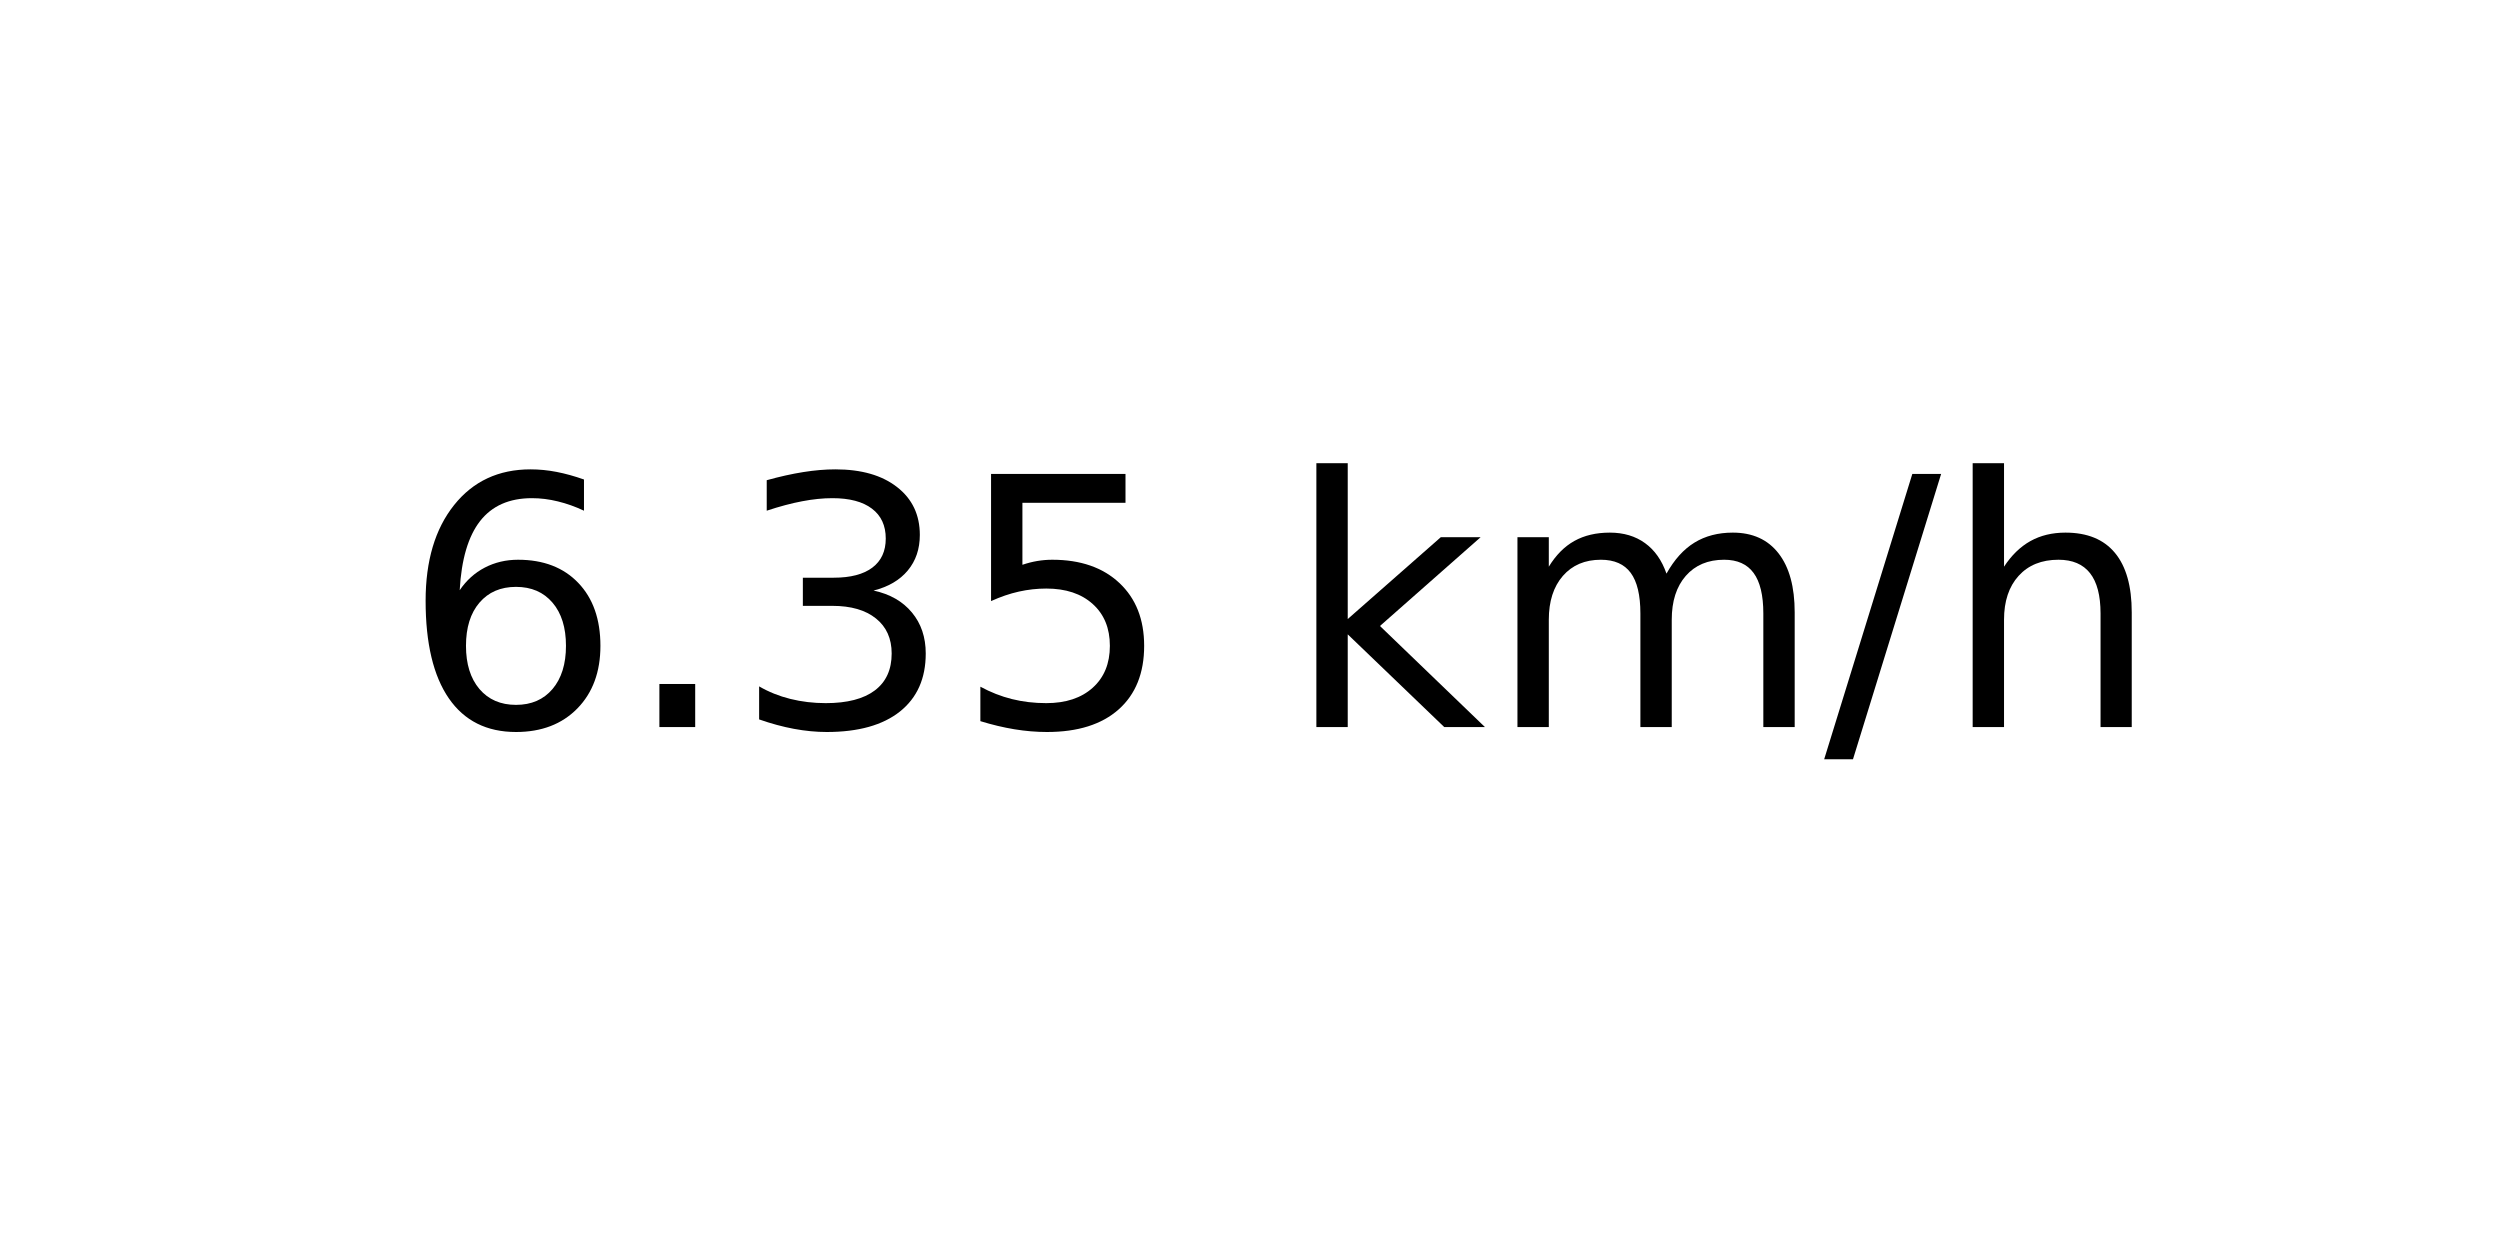
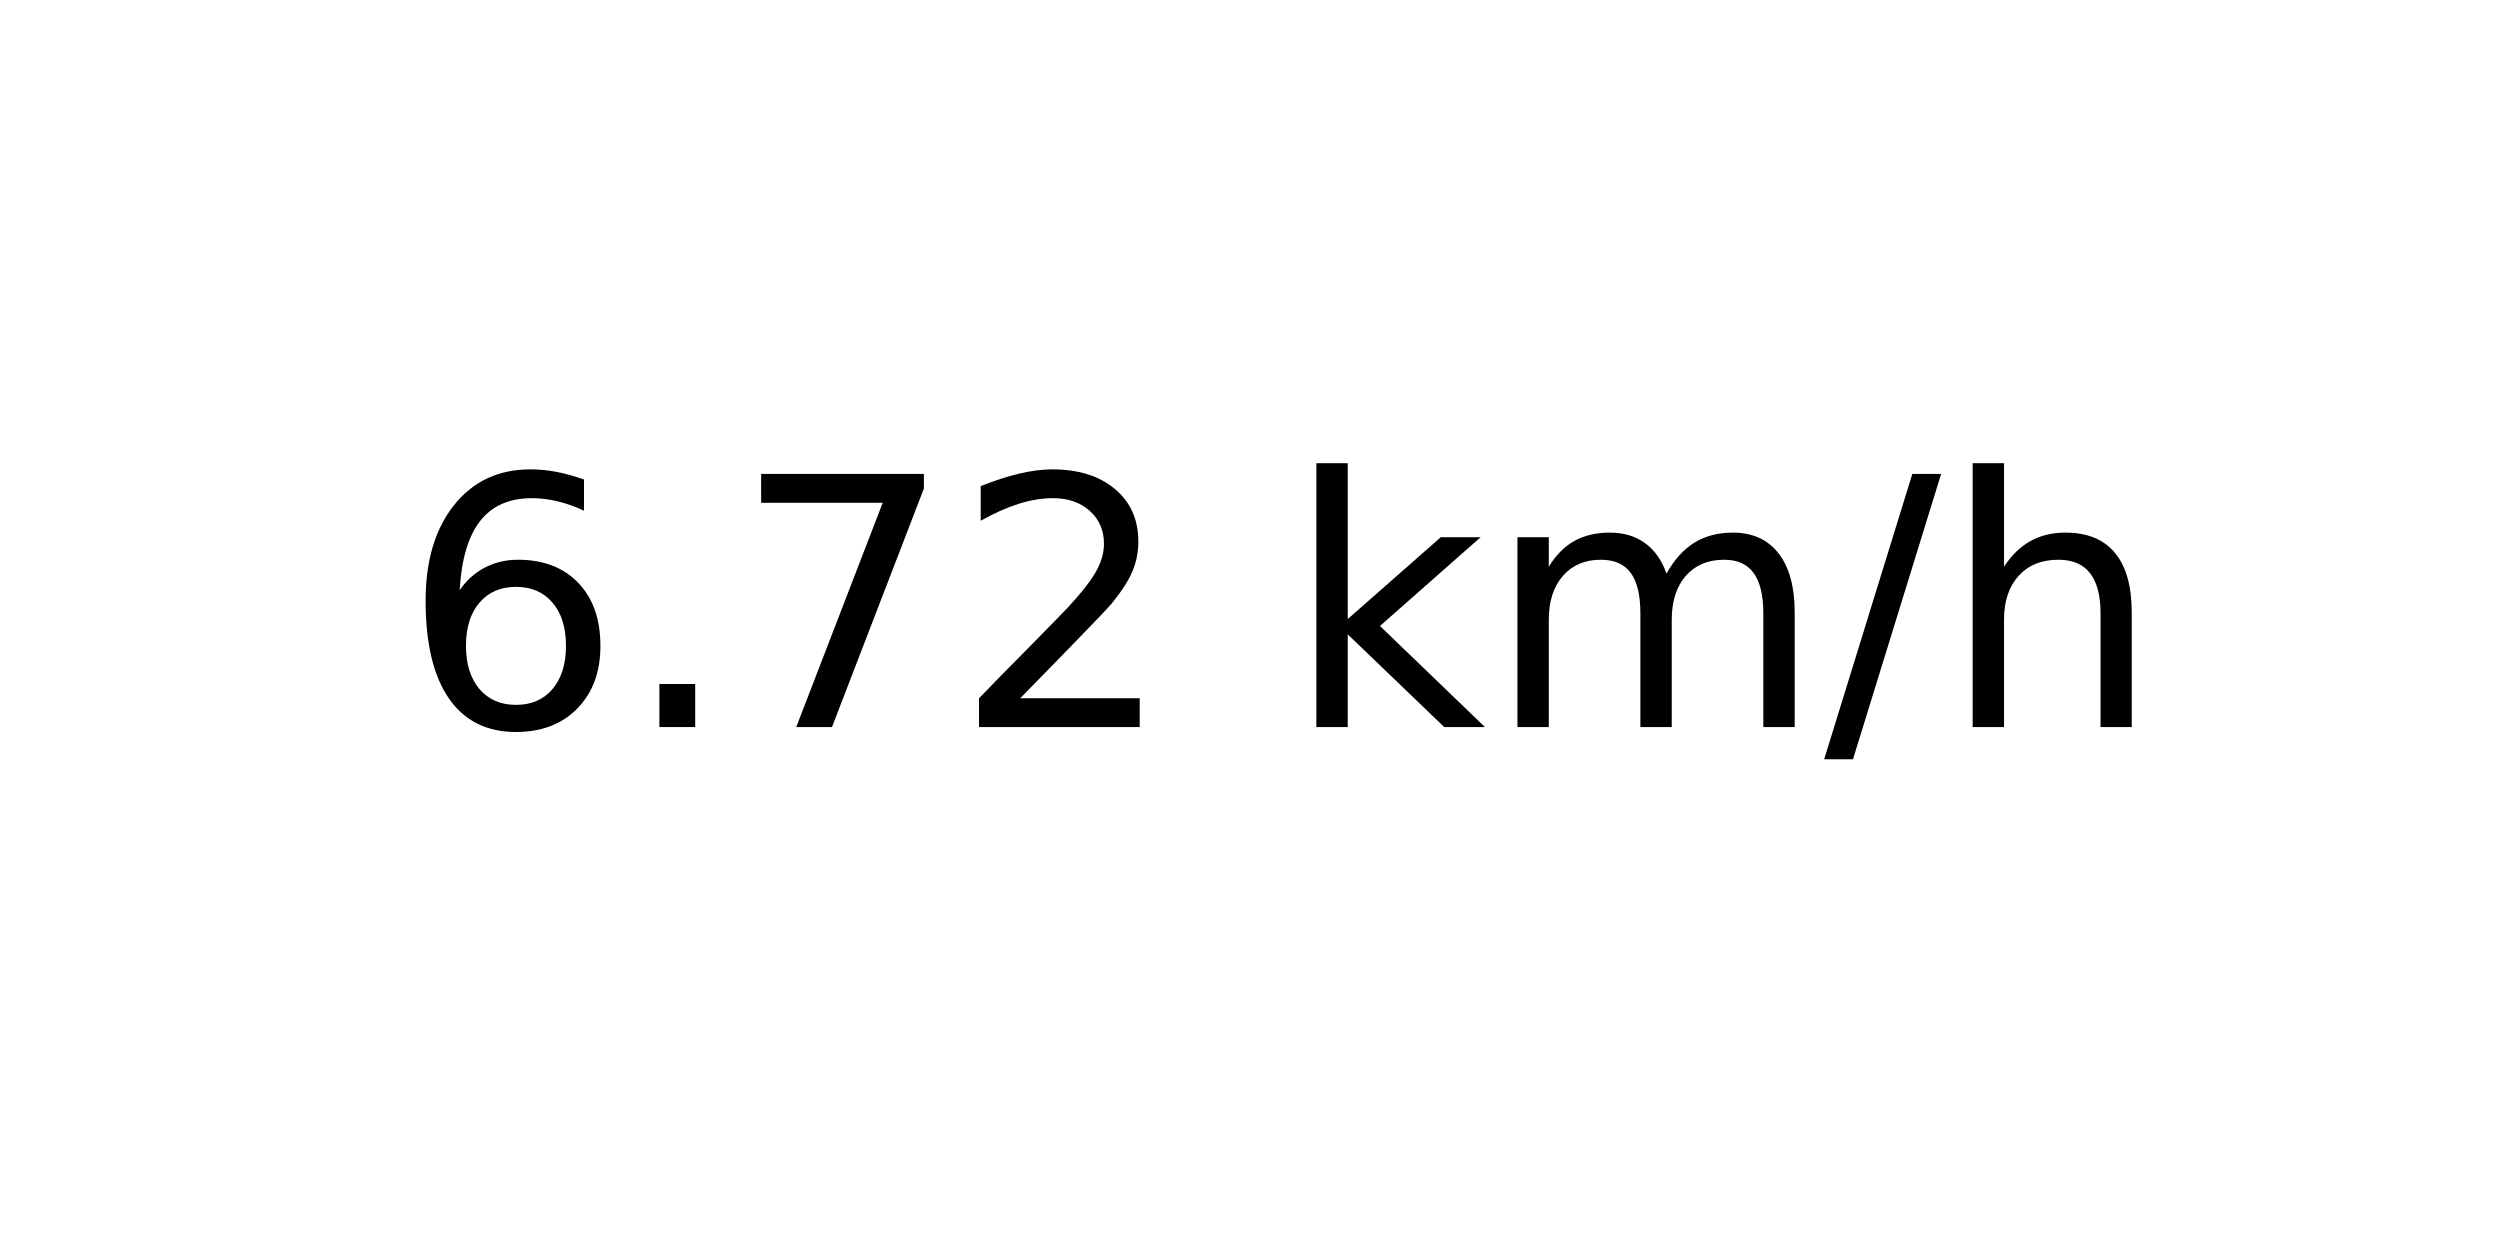
<svg xmlns="http://www.w3.org/2000/svg" xmlns:xlink="http://www.w3.org/1999/xlink" width="72pt" height="36pt" viewBox="0 0 72 36" version="1.1">
  <defs>
    <style type="text/css">*{stroke-linejoin: round; stroke-linecap: butt}</style>
  </defs>
  <g id="figure_1">
    <g id="axes_1">
      <g id="text_1">
        <g transform="translate(11.55937 20.93937) scale(0.1 -0.1)">
          <defs>
            <path id="DejaVuSans-36" d="M 2113 2584  Q 1688 2584 1439 2293  Q 1191 2003 1191 1497  Q 1191 994 1439 701  Q 1688 409 2113 409  Q 2538 409 2786 701  Q 3034 994 3034 1497  Q 3034 2003 2786 2293  Q 2538 2584 2113 2584  z M 3366 4563  L 3366 3988  Q 3128 4100 2886 4159  Q 2644 4219 2406 4219  Q 1781 4219 1451 3797  Q 1122 3375 1075 2522  Q 1259 2794 1537 2939  Q 1816 3084 2150 3084  Q 2853 3084 3261 2657  Q 3669 2231 3669 1497  Q 3669 778 3244 343  Q 2819 -91 2113 -91  Q 1303 -91 875 529  Q 447 1150 447 2328  Q 447 3434 972 4092  Q 1497 4750 2381 4750  Q 2619 4750 2861 4703  Q 3103 4656 3366 4563  z " transform="scale(0.015625)" />
            <path id="DejaVuSans-2e" d="M 684 794  L 1344 794  L 1344 0  L 684 0  L 684 794  z " transform="scale(0.015625)" />
-             <path id="DejaVuSans-33" d="M 2597 2516  Q 3050 2419 3304 2112  Q 3559 1806 3559 1356  Q 3559 666 3084 287  Q 2609 -91 1734 -91  Q 1441 -91 1130 -33  Q 819 25 488 141  L 488 750  Q 750 597 1062 519  Q 1375 441 1716 441  Q 2309 441 2620 675  Q 2931 909 2931 1356  Q 2931 1769 2642 2001  Q 2353 2234 1838 2234  L 1294 2234  L 1294 2753  L 1863 2753  Q 2328 2753 2575 2939  Q 2822 3125 2822 3475  Q 2822 3834 2567 4026  Q 2313 4219 1838 4219  Q 1578 4219 1281 4162  Q 984 4106 628 3988  L 628 4550  Q 988 4650 1302 4700  Q 1616 4750 1894 4750  Q 2613 4750 3031 4423  Q 3450 4097 3450 3541  Q 3450 3153 3228 2886  Q 3006 2619 2597 2516  z " transform="scale(0.015625)" />
-             <path id="DejaVuSans-35" d="M 691 4666  L 3169 4666  L 3169 4134  L 1269 4134  L 1269 2991  Q 1406 3038 1543 3061  Q 1681 3084 1819 3084  Q 2600 3084 3056 2656  Q 3513 2228 3513 1497  Q 3513 744 3044 326  Q 2575 -91 1722 -91  Q 1428 -91 1123 -41  Q 819 9 494 109  L 494 744  Q 775 591 1075 516  Q 1375 441 1709 441  Q 2250 441 2565 725  Q 2881 1009 2881 1497  Q 2881 1984 2565 2268  Q 2250 2553 1709 2553  Q 1456 2553 1204 2497  Q 953 2441 691 2322  L 691 4666  z " transform="scale(0.015625)" />
+             <path id="DejaVuSans-37" d="M 525 4666  L 3525 4666  L 3525 4397  L 1831 0  L 1172 0  L 2766 4134  L 525 4134  L 525 4666  z " transform="scale(0.015625)" />
+             <path id="DejaVuSans-32" d="M 1228 531  L 3431 531  L 3431 0  L 469 0  L 469 531  Q 828 903 1448 1529  Q 2069 2156 2228 2338  Q 2531 2678 2651 2914  Q 2772 3150 2772 3378  Q 2772 3750 2511 3984  Q 2250 4219 1831 4219  Q 1534 4219 1204 4116  Q 875 4013 500 3803  L 500 4441  Q 881 4594 1212 4672  Q 1544 4750 1819 4750  Q 2544 4750 2975 4387  Q 3406 4025 3406 3419  Q 3406 3131 3298 2873  Q 3191 2616 2906 2266  Q 2828 2175 2409 1742  Q 1991 1309 1228 531  z " transform="scale(0.015625)" />
            <path id="DejaVuSans-20" transform="scale(0.015625)" />
            <path id="DejaVuSans-6b" d="M 581 4863  L 1159 4863  L 1159 1991  L 2875 3500  L 3609 3500  L 1753 1863  L 3688 0  L 2938 0  L 1159 1709  L 1159 0  L 581 0  L 581 4863  z " transform="scale(0.015625)" />
            <path id="DejaVuSans-6d" d="M 3328 2828  Q 3544 3216 3844 3400  Q 4144 3584 4550 3584  Q 5097 3584 5394 3201  Q 5691 2819 5691 2113  L 5691 0  L 5113 0  L 5113 2094  Q 5113 2597 4934 2840  Q 4756 3084 4391 3084  Q 3944 3084 3684 2787  Q 3425 2491 3425 1978  L 3425 0  L 2847 0  L 2847 2094  Q 2847 2600 2669 2842  Q 2491 3084 2119 3084  Q 1678 3084 1418 2786  Q 1159 2488 1159 1978  L 1159 0  L 581 0  L 581 3500  L 1159 3500  L 1159 2956  Q 1356 3278 1631 3431  Q 1906 3584 2284 3584  Q 2666 3584 2933 3390  Q 3200 3197 3328 2828  z " transform="scale(0.015625)" />
            <path id="DejaVuSans-2f" d="M 1625 4666  L 2156 4666  L 531 -594  L 0 -594  L 1625 4666  z " transform="scale(0.015625)" />
            <path id="DejaVuSans-68" d="M 3513 2113  L 3513 0  L 2938 0  L 2938 2094  Q 2938 2591 2744 2837  Q 2550 3084 2163 3084  Q 1697 3084 1428 2787  Q 1159 2491 1159 1978  L 1159 0  L 581 0  L 581 4863  L 1159 4863  L 1159 2956  Q 1366 3272 1645 3428  Q 1925 3584 2291 3584  Q 2894 3584 3203 3211  Q 3513 2838 3513 2113  z " transform="scale(0.015625)" />
          </defs>
          <use xlink:href="#DejaVuSans-36" />
          <use xlink:href="#DejaVuSans-2e" x="63.623" />
-           <use xlink:href="#DejaVuSans-33" x="95.41" />
-           <use xlink:href="#DejaVuSans-35" x="159.033" />
+           <use xlink:href="#DejaVuSans-37" x="95.41" />
+           <use xlink:href="#DejaVuSans-32" x="159.033" />
          <use xlink:href="#DejaVuSans-20" x="222.656" />
          <use xlink:href="#DejaVuSans-6b" x="254.443" />
          <use xlink:href="#DejaVuSans-6d" x="312.354" />
          <use xlink:href="#DejaVuSans-2f" x="409.766" />
          <use xlink:href="#DejaVuSans-68" x="443.457" />
        </g>
      </g>
    </g>
  </g>
</svg>
